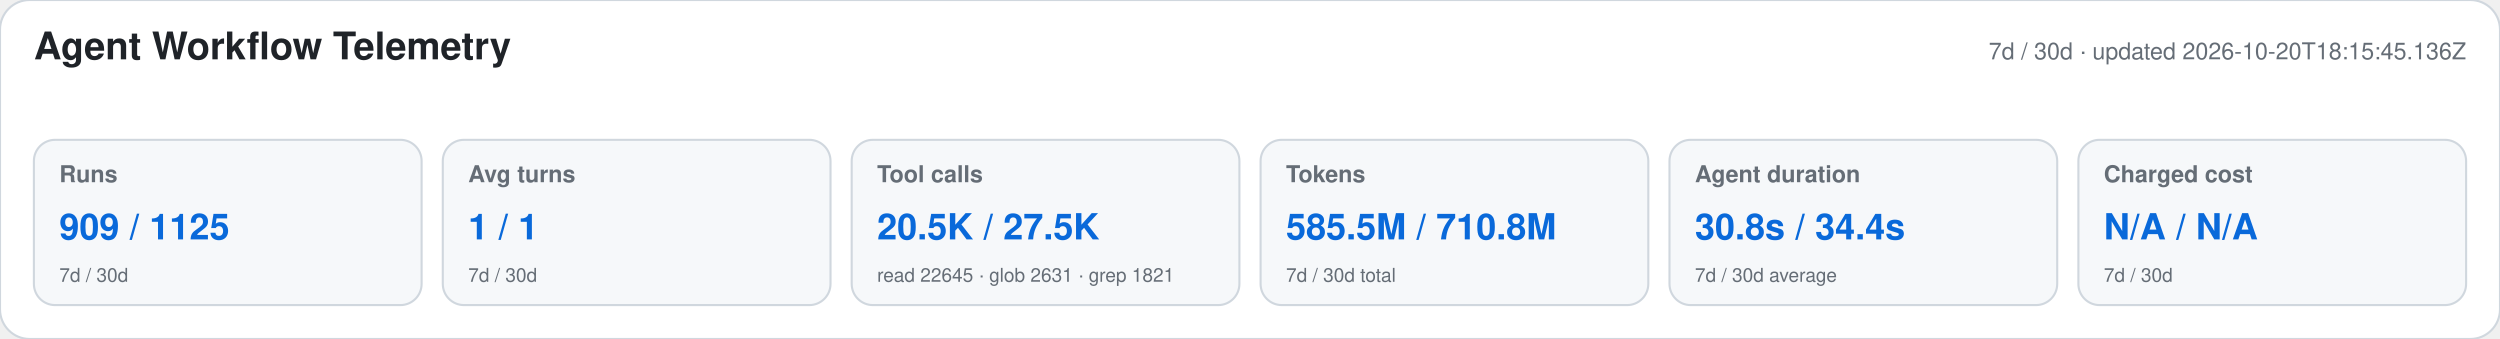
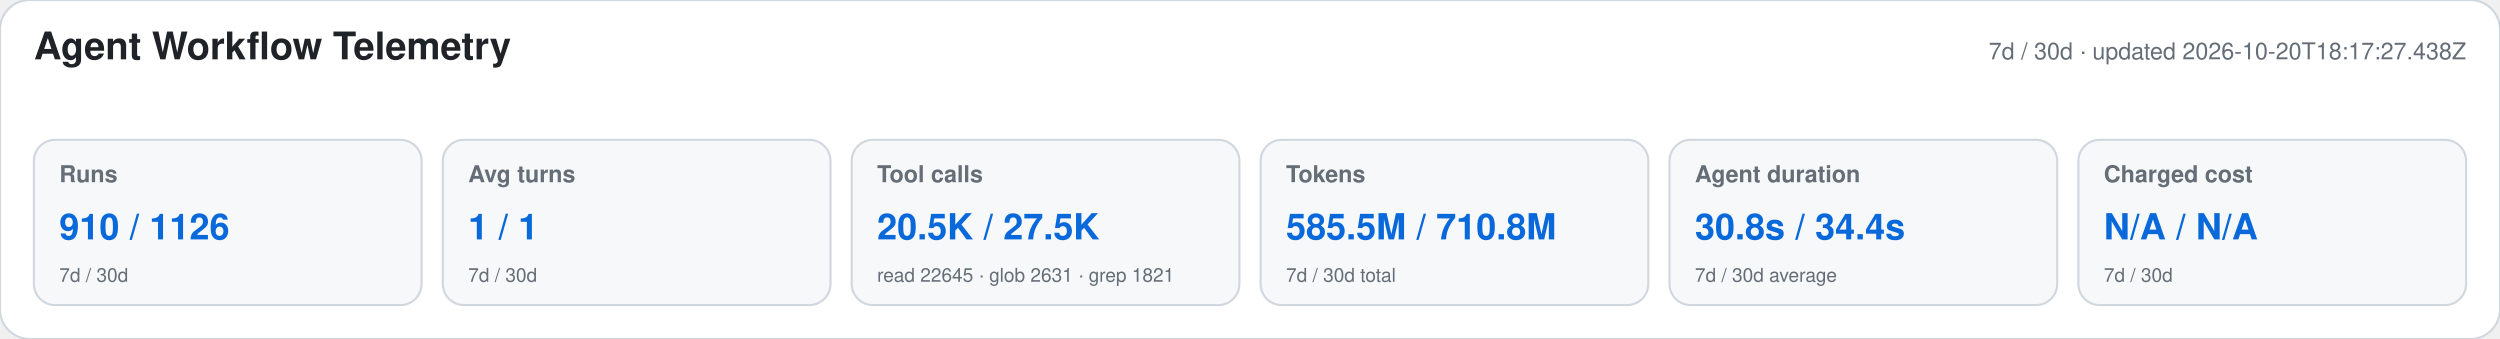
<svg xmlns="http://www.w3.org/2000/svg" width="1180" height="160" viewBox="0 0 1180 160" role="img" aria-labelledby="title desc">
  <style>text{font-family:-apple-system,BlinkMacSystemFont,"Segoe UI",Helvetica,Arial,sans-serif}.heading{font-size:18px;font-weight:650;fill:#1f2328}.meta,.label,.secondary{fill:#656d76}.meta,.label{font-size:11px}.label{font-weight:600}.primary{font-size:17px;font-weight:700;fill:#0969da}.secondary{font-size:9px}</style>
  <rect width="1180" height="160" rx="14" fill="#ffffff" stroke="#d0d7de" />
  <text x="16" y="28" class="heading">Agent Workflow Telemetry</text>
-   <text x="1164" y="28" text-anchor="end" class="meta">7d / 30d · updated 2026-10-20T18:15:45.136Z</text>
+   <text x="1164" y="28" text-anchor="end" class="meta">7d / 30d · updated 2026-10-20T18:17:27.438Z</text>
  <g>
    <rect x="16" y="66" width="183" height="78" rx="10" fill="#f6f8fa" stroke="#d0d7de" />
    <text x="28" y="86" class="label">Runs</text>
-     <text x="28" y="113" class="primary">909 / 1125</text>
+     <text x="28" y="113" class="primary">910 / 1126</text>
    <text x="28" y="133" class="secondary">7d / 30d</text>
  </g>
  <g>
    <rect x="209" y="66" width="183" height="78" rx="10" fill="#f6f8fa" stroke="#d0d7de" />
    <text x="221" y="86" class="label">Avg turns</text>
    <text x="221" y="113" class="primary">1 / 1</text>
    <text x="221" y="133" class="secondary">7d / 30d</text>
  </g>
  <g>
    <rect x="402" y="66" width="183" height="78" rx="10" fill="#f6f8fa" stroke="#d0d7de" />
    <text x="414" y="86" class="label">Tool calls</text>
    <text x="414" y="113" class="primary">20.5K / 27.5K</text>
    <text x="414" y="133" class="secondary">read 22645 · glob 2631 · grep 1821</text>
  </g>
  <g>
    <rect x="595" y="66" width="183" height="78" rx="10" fill="#f6f8fa" stroke="#d0d7de" />
    <text x="607" y="86" class="label">Tokens</text>
    <text x="607" y="113" class="primary">585.5M / 710.8M</text>
    <text x="607" y="133" class="secondary">7d / 30d total</text>
  </g>
  <g>
    <rect x="788" y="66" width="183" height="78" rx="10" fill="#f6f8fa" stroke="#d0d7de" />
    <text x="800" y="86" class="label">Agent duration</text>
    <text x="800" y="113" class="primary">30.8s / 34.4s</text>
    <text x="800" y="133" class="secondary">7d / 30d average</text>
  </g>
  <g>
    <rect x="981" y="66" width="183" height="78" rx="10" fill="#f6f8fa" stroke="#d0d7de" />
    <text x="993" y="86" class="label">Charged cost</text>
    <text x="993" y="113" class="primary">N/A / N/A</text>
    <text x="993" y="133" class="secondary">7d / 30d</text>
  </g>
</svg>
